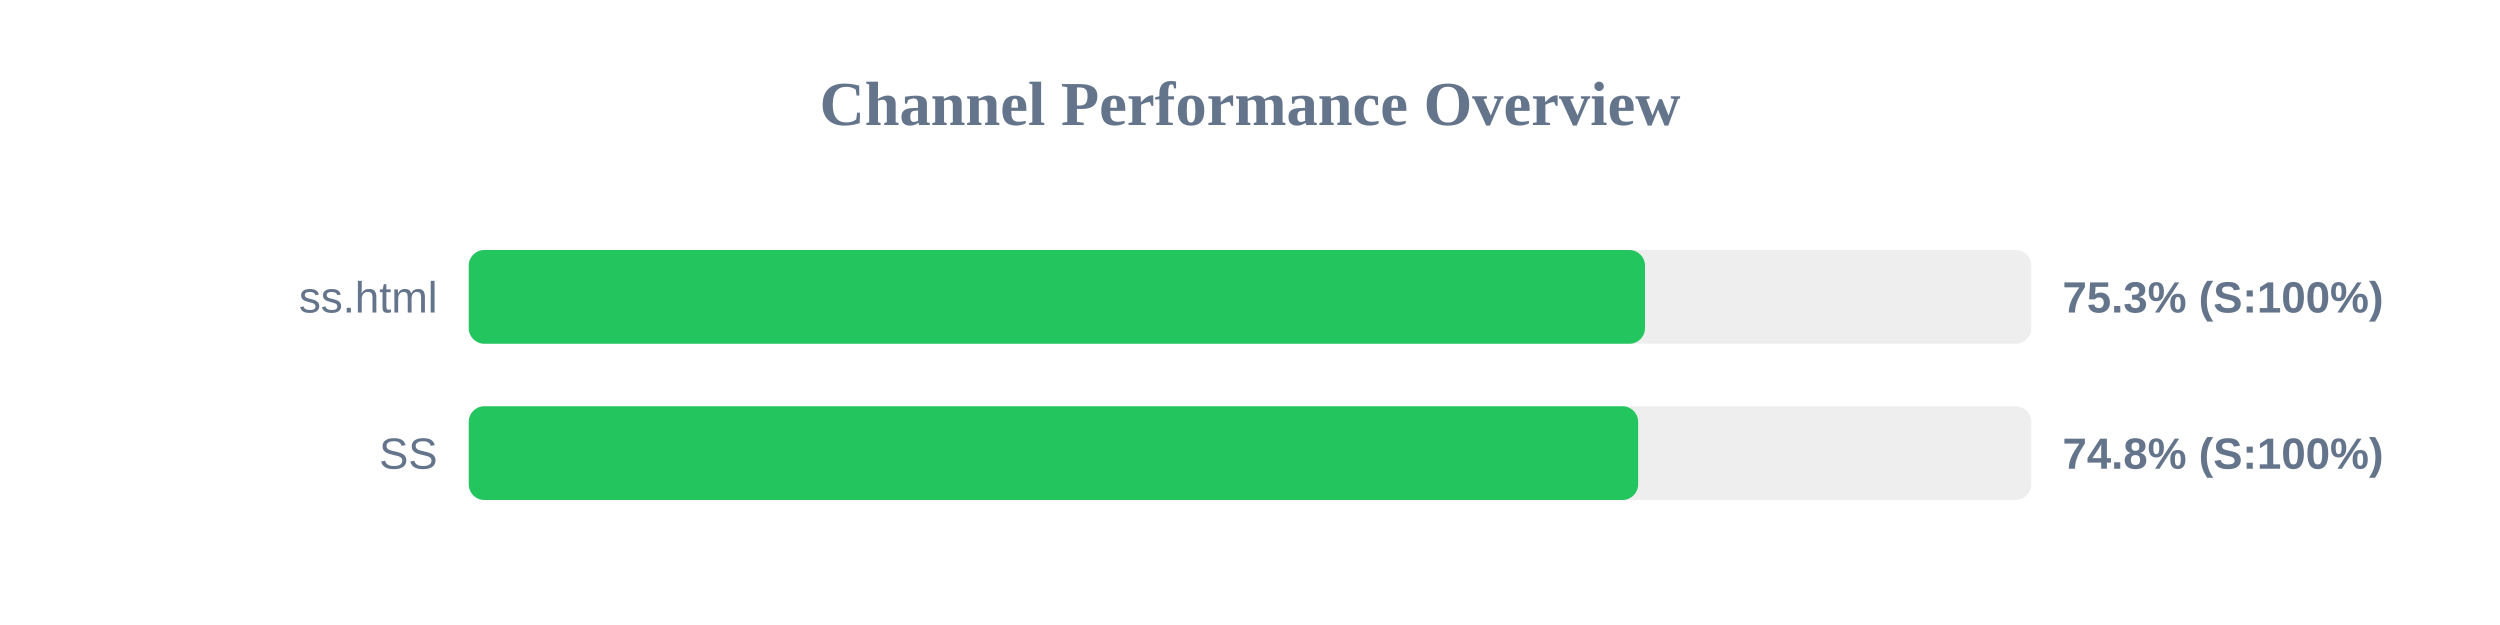
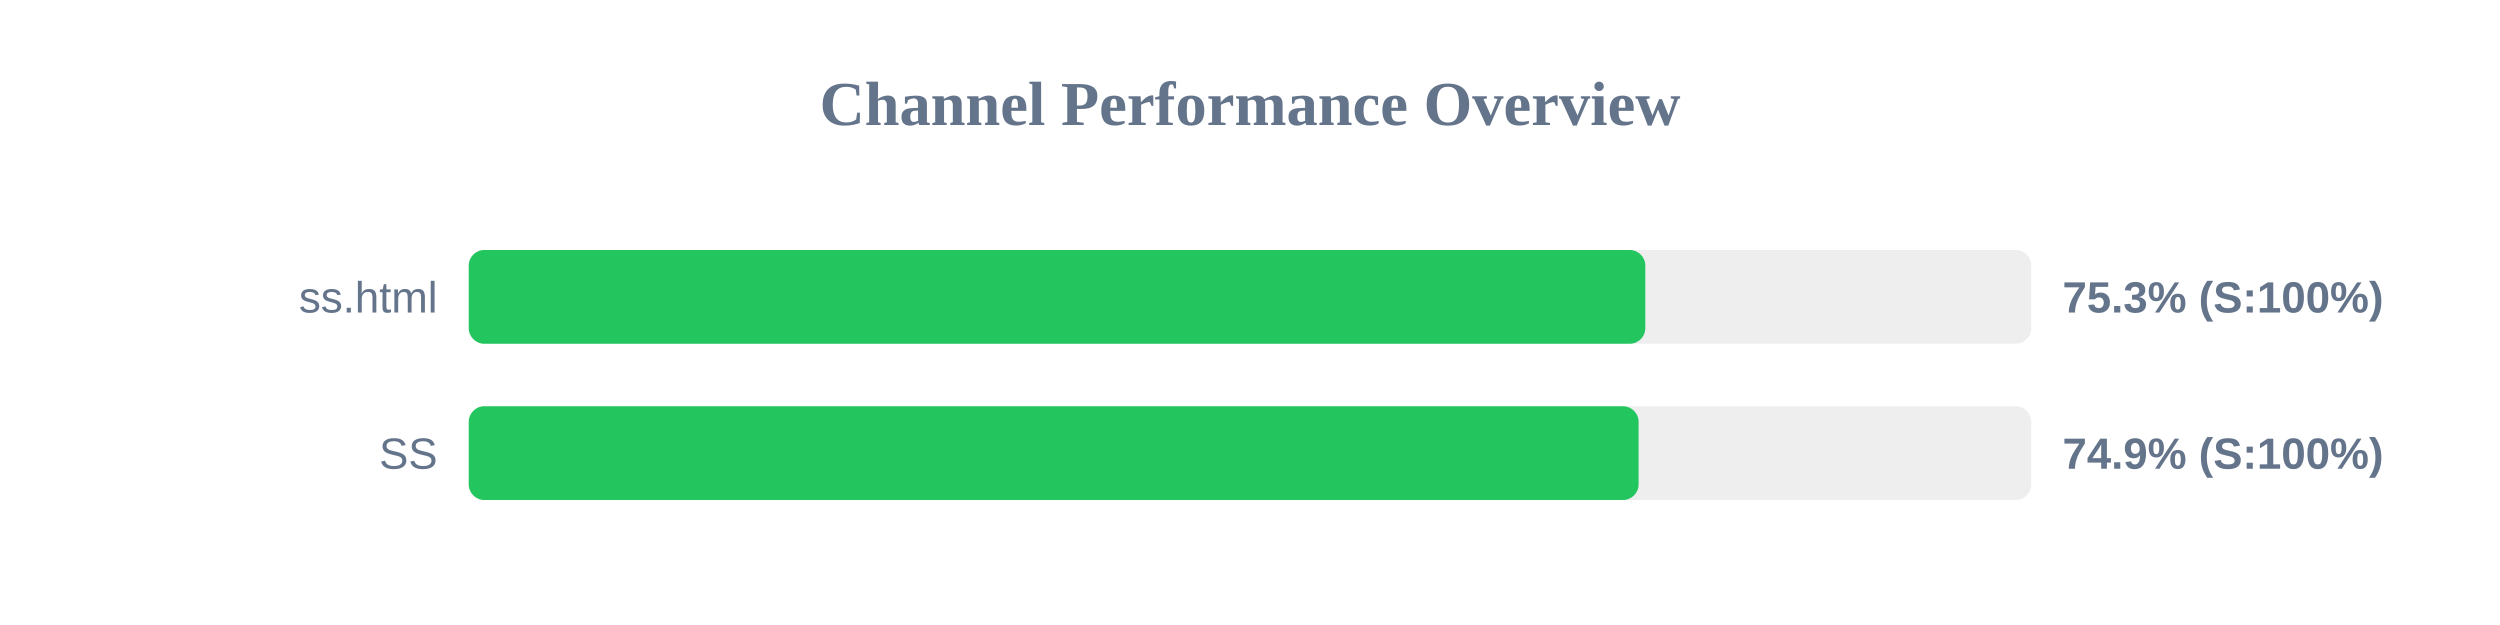
<svg xmlns="http://www.w3.org/2000/svg" width="800" height="200" version="1.1">
  <style>
        .row { font: 14px Arial; fill: #64748b; }
        .score { font: bold 14px Arial; fill: #64748b; }
    </style>
  <text x="400" y="40" text-anchor="middle" font-size="20px" font-weight="bold" fill="#64748b">Channel Performance Overview</text>
  <rect x="150" y="80" width="500" height="30" fill="#eee" rx="5" />
-   <rect x="150" y="80" width="376.4" height="30" fill="#22c55e" rx="5" />
+   <rect x="150" y="80" width="376.5" height="30" fill="#22c55e" rx="5" />
  <text x="140" y="100" text-anchor="end" class="row">ss.html</text>
  <text x="660" y="100" text-anchor="start" class="score">75.3% (S:100%)</text>
  <rect x="150" y="130" width="500" height="30" fill="#eee" rx="5" />
-   <rect x="150" y="130" width="374.2" height="30" fill="#22c55e" rx="5" />
+   <rect x="150" y="130" width="374.35" height="30" fill="#22c55e" rx="5" />
  <text x="140" y="150" text-anchor="end" class="row">SS</text>
-   <text x="660" y="150" text-anchor="start" class="score">74.8% (S:100%)</text>
+   <text x="660" y="150" text-anchor="start" class="score">74.9% (S:100%)</text>
</svg>
